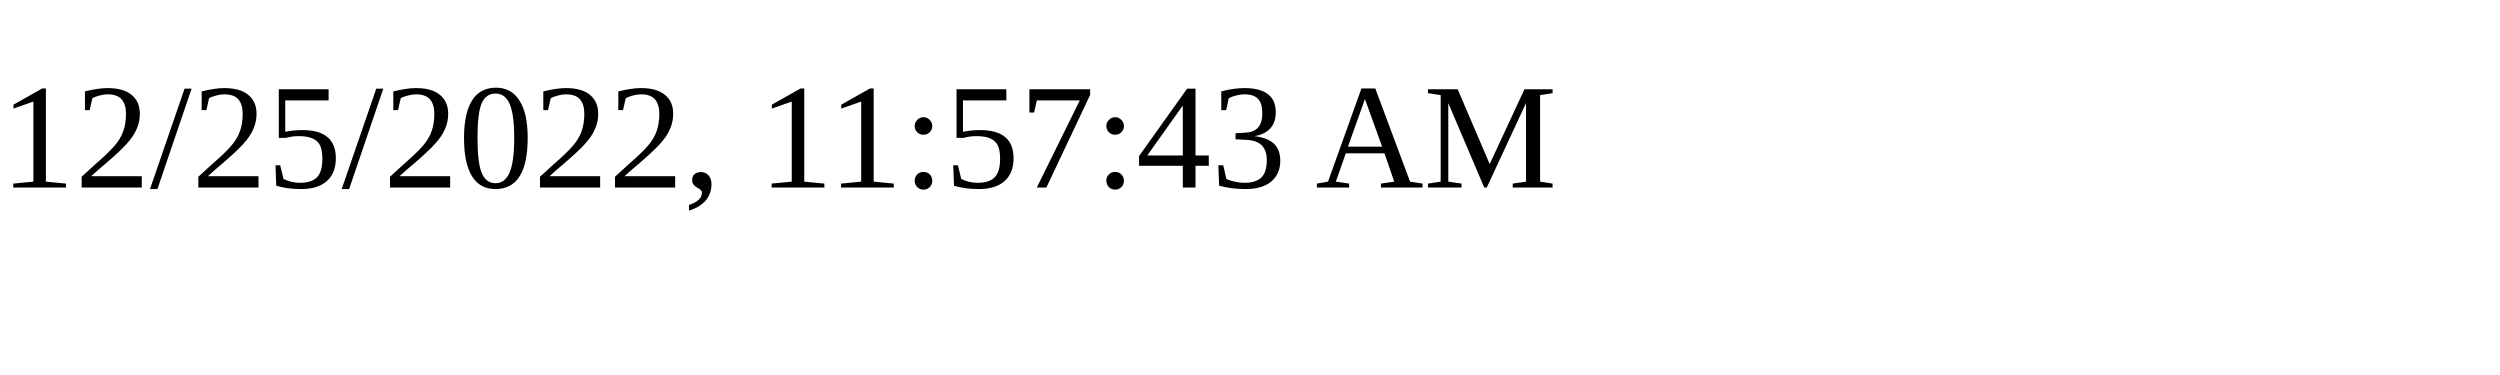
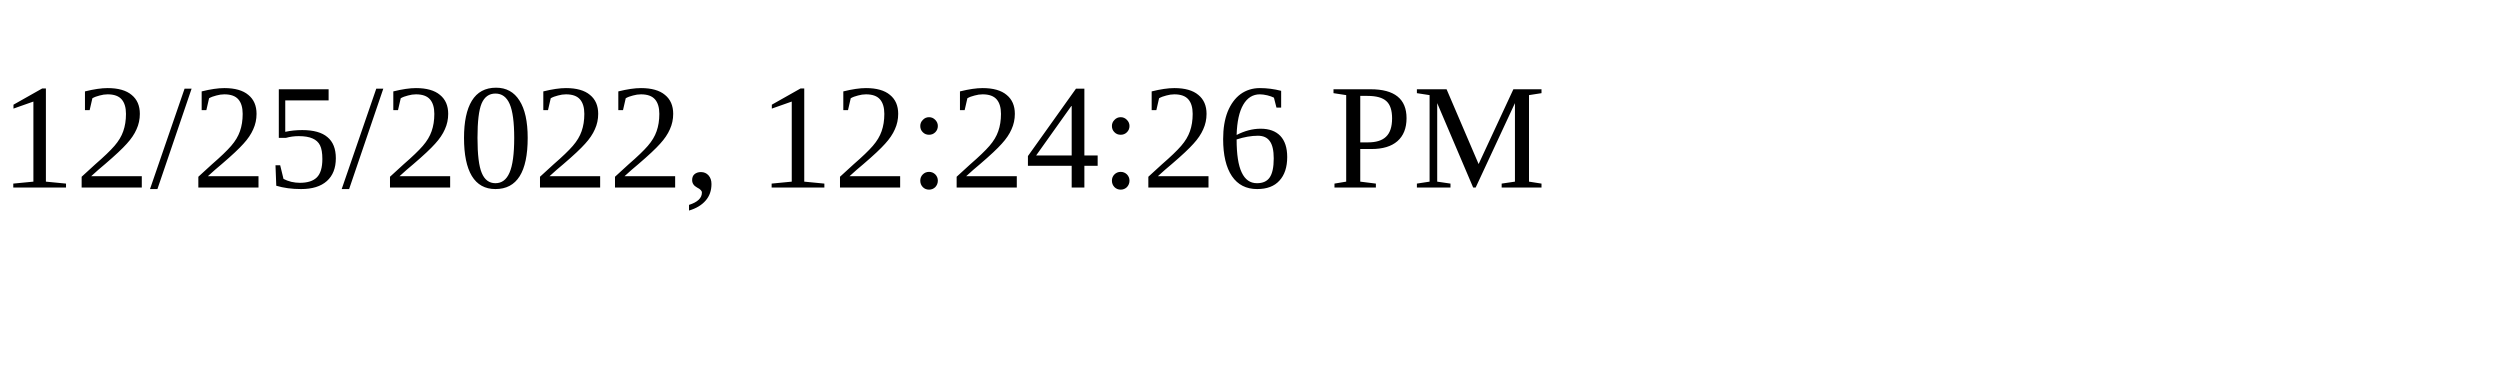
<svg xmlns="http://www.w3.org/2000/svg" height="30" width="200">
-   <text x="0" y="15">12/25/2022, 11:57:43 AM</text>
+   <text x="0" y="15">12/25/2022, 12:24:26 PM</text>
</svg>
